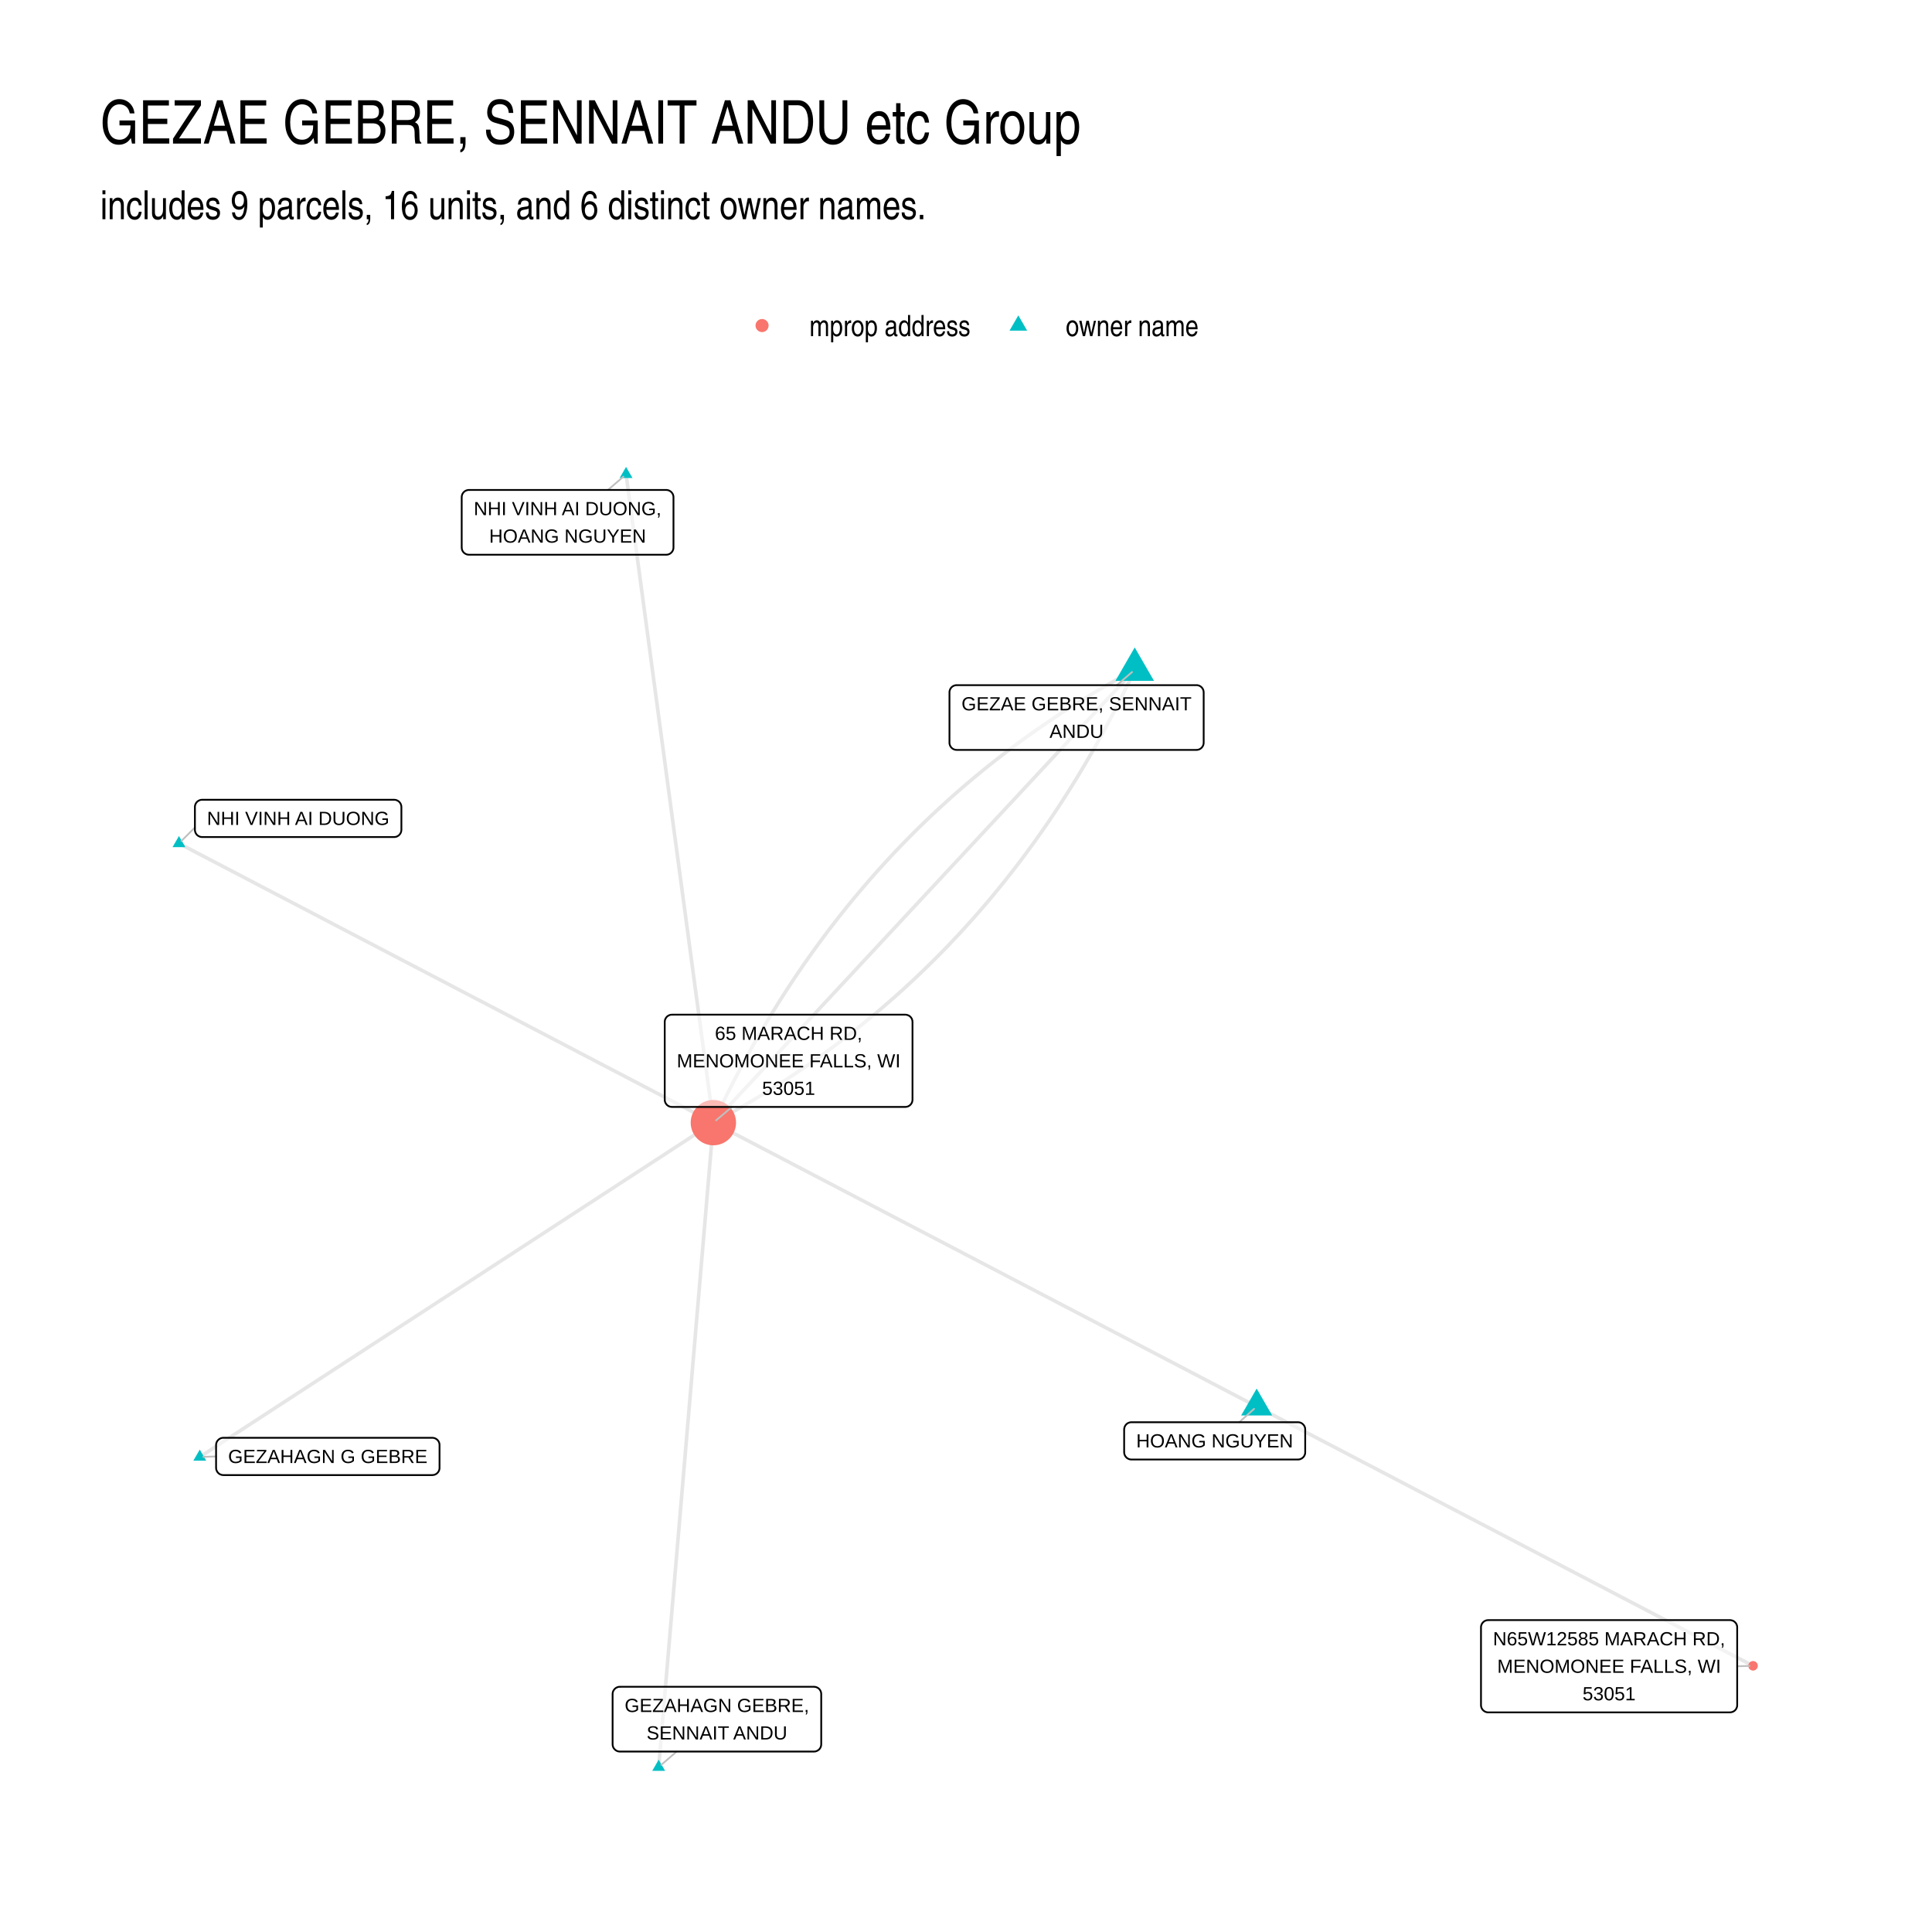
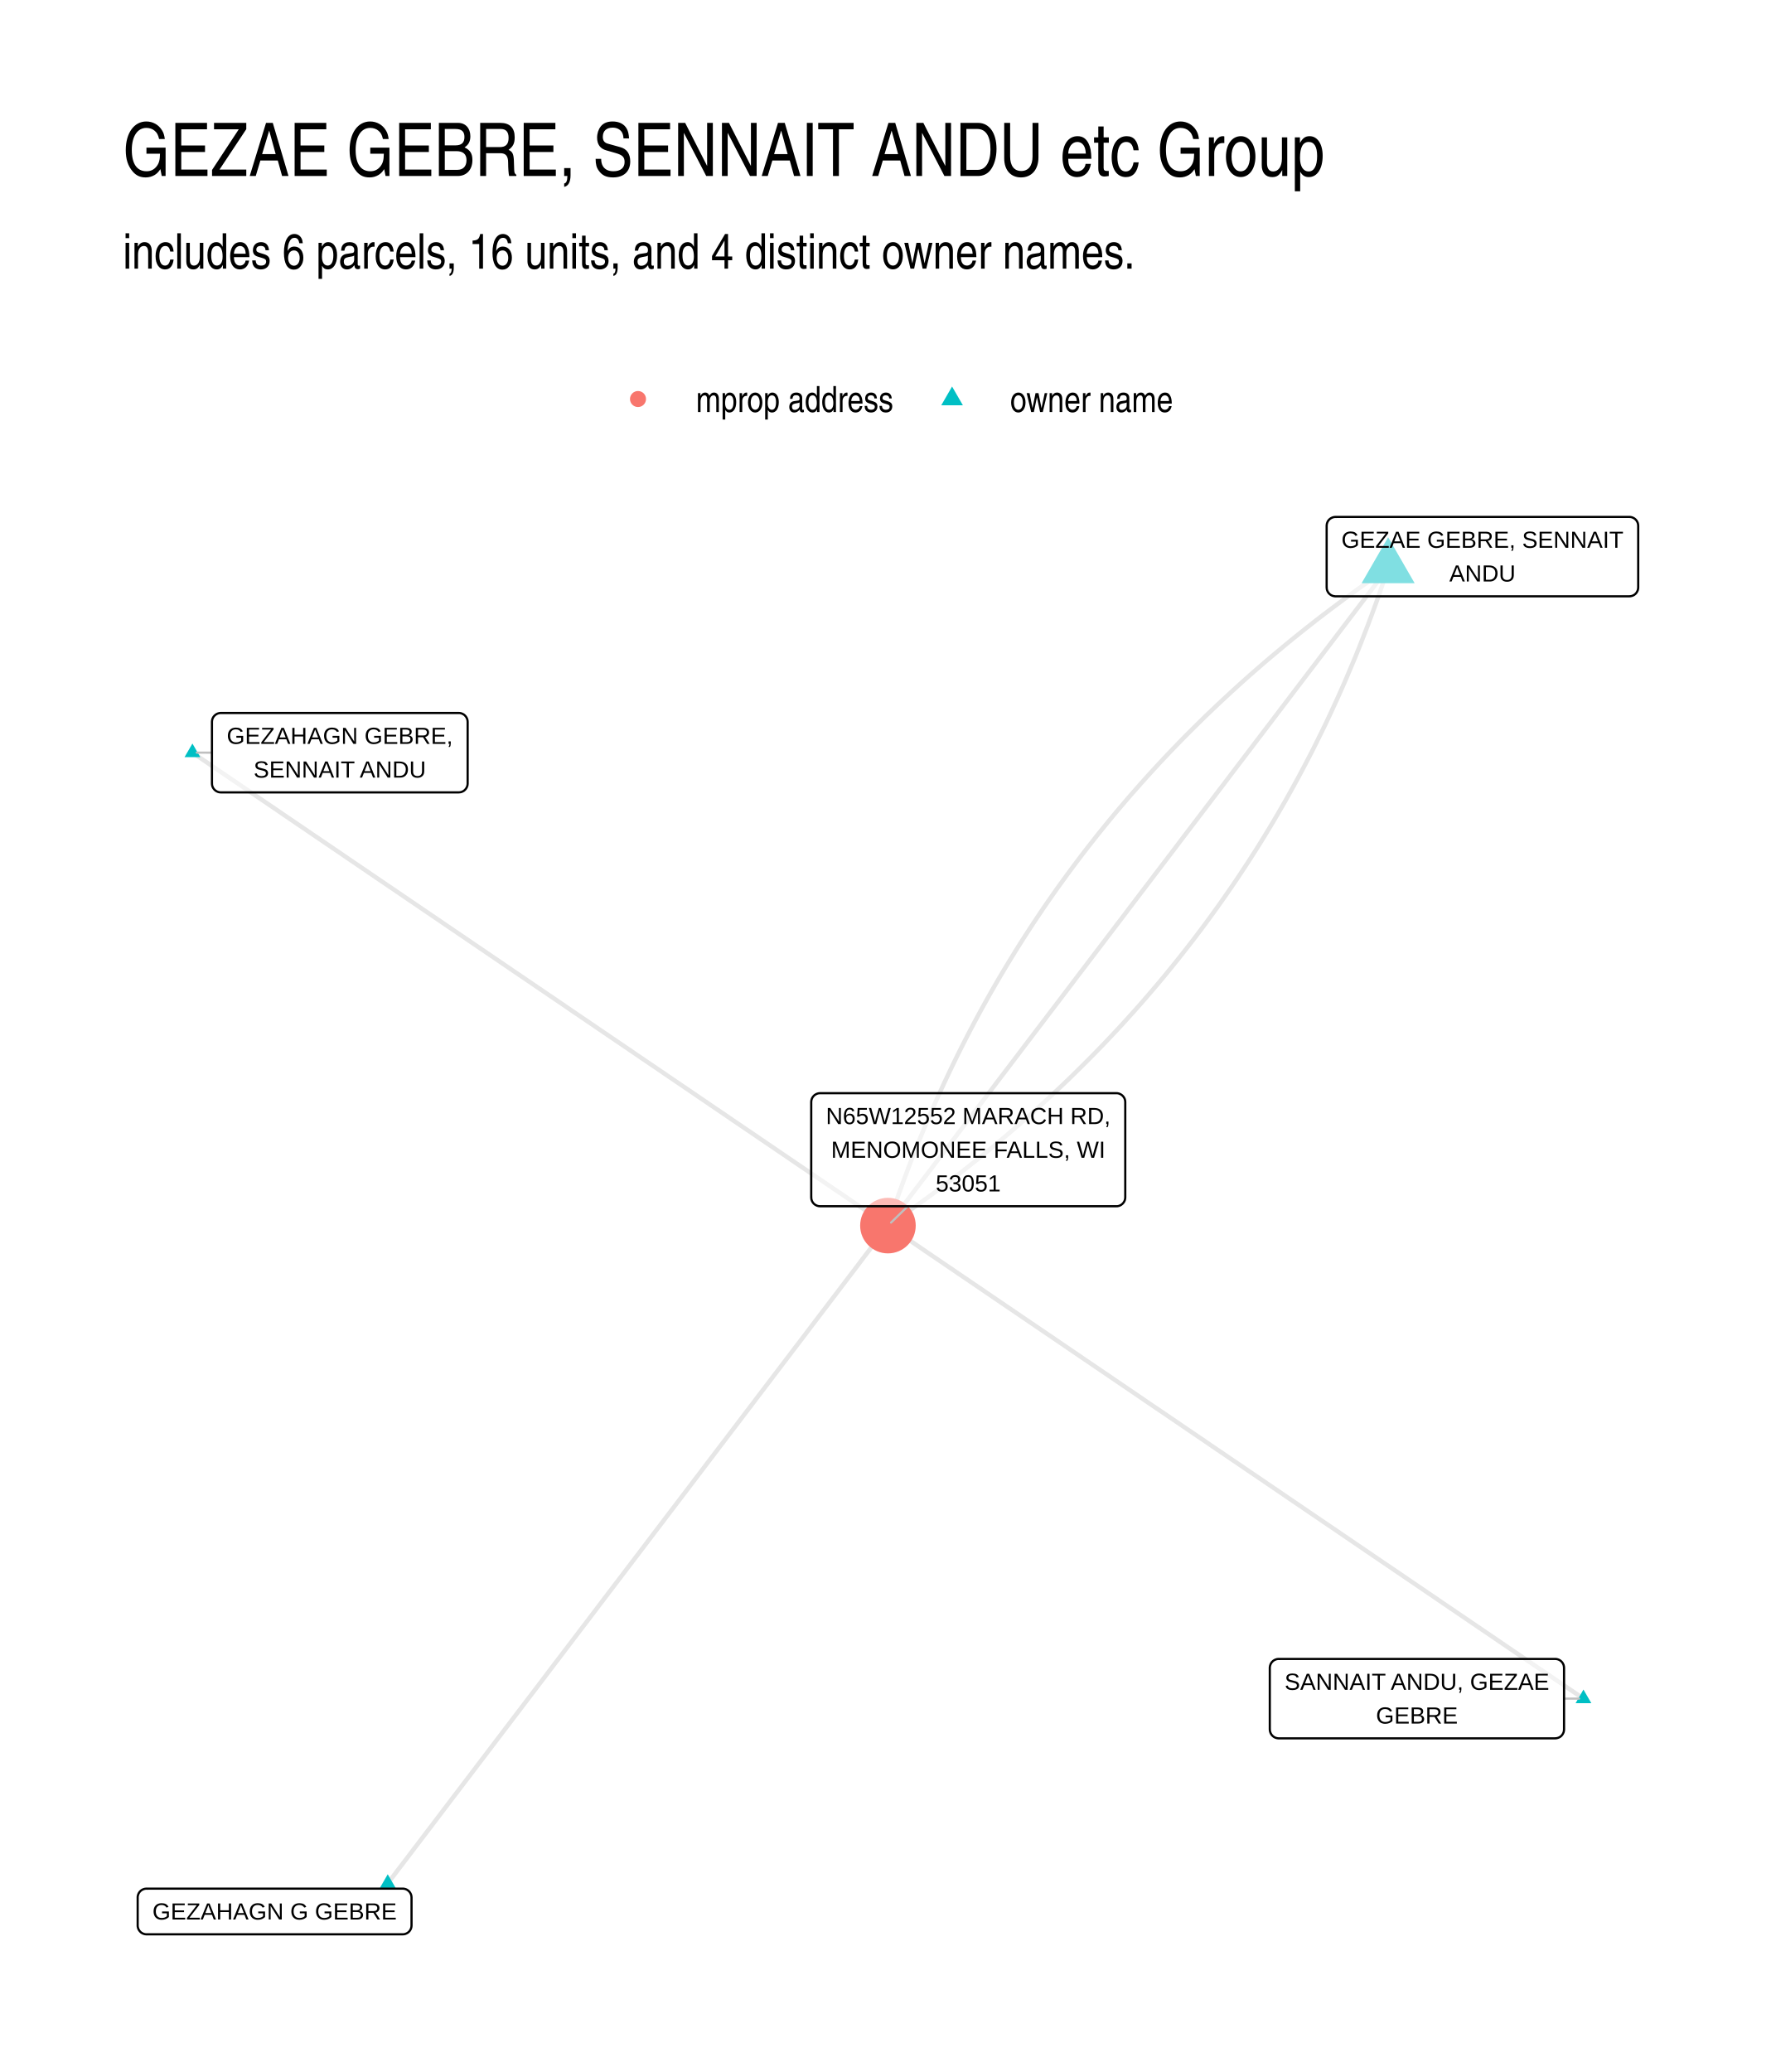
- <svg xmlns="http://www.w3.org/2000/svg" width="768" height="768" viewBox="0 0 576 576">
+ <svg xmlns="http://www.w3.org/2000/svg" width="576" height="672" viewBox="0 0 432 504">
  <g class="svglite">
    <defs>
      <style>.svglite line,.svglite polyline,.svglite polygon,.svglite path,.svglite circle{fill:none;stroke:#000000;stroke-linecap:round;stroke-linejoin:round;stroke-miterlimit:10.00}.svglite text{white-space:pre}.svglite g.glyphgroup path{fill:inherit;stroke:none}</style>
    </defs>
    <rect width="100%" height="100%" style="stroke-linecap:round;stroke-linejoin:round;stroke-miterlimit:10.00;stroke:none;fill:#FFFFFF" />
    <defs>
-       <clipPath id="cpMC4wMHw1NzYuMDB8MC4wMHw1NzYuMDA=">
-         <path d="M0 0h576v576H0z" />
+       <clipPath id="cpMC4wMHw0MzIuMDB8MC4wMHw1MDQuMDA=">
+         <path d="M0 0h432v504H0z" />
      </clipPath>
    </defs>
-     <g clip-path="url(#cpMC4wMHw1NzYuMDB8MC4wMHw1NzYuMDA=)">
-       <path d="M0 0h576v576H0z" style="stroke-width:1.07;stroke:none;fill:#FFFFFF" />
+     <g clip-path="url(#cpMC4wMHw0MzIuMDB8MC4wMHw1MDQuMDA=)">
+       <path d="M0 0h432v504H0z" style="stroke-width:1.07;stroke:none;fill:#FFFFFF" />
    </g>
    <defs>
-       <clipPath id="cpMjkuODl8NTQ2LjExfDEyMi4xNHw1NDYuMTE=">
-         <path d="M29.89 122.14h516.22v423.97H29.89z" />
+       <clipPath id="cpMjkuODl8NDAyLjExfDEyMi4xNHw0NzQuMTE=">
+         <path d="M29.89 122.14h372.22v351.97H29.89z" />
      </clipPath>
    </defs>
-     <g clip-path="url(#cpMjkuODl8NTQ2LjExfDEyMi4xNHw1NDYuMTE=)">
-       <path d="m338.3 199.66-1.67.91-1.67.91-1.67.93-1.65.93-1.65.94-1.63.95-1.63.96-1.62.97-1.62.98-1.6.99-1.59 1-1.59 1.01-1.58 1.01-1.57 1.03-1.56 1.04-1.56 1.04-1.54 1.06-1.54 1.06-1.53 1.07-1.52 1.09-1.51 1.09-1.5 1.1-1.5 1.11-1.48 1.12-1.48 1.13-1.47 1.14-1.46 1.15-1.45 1.15-1.45 1.17-1.44 1.18-1.42 1.18-1.42 1.2-1.41 1.2-1.41 1.22-1.39 1.22-1.39 1.23-1.37 1.25-1.37 1.25-1.37 1.26-1.35 1.27-1.34 1.28-1.34 1.29-1.33 1.29-1.31 1.31-1.32 1.32-1.3 1.33-1.29 1.33-1.29 1.35-1.27 1.35-1.27 1.37-1.26 1.37-1.26 1.38-1.24 1.39-1.24 1.4-1.22 1.42-1.22 1.42-1.21 1.43-1.2 1.43-1.2 1.45-1.18 1.46-1.18 1.47-1.17 1.47-1.16 1.49-1.15 1.5-1.14 1.5-1.14 1.51-1.12 1.53-1.12 1.53-1.11 1.54-1.1 1.55-1.1 1.56-1.08 1.57-1.08 1.58-1.07 1.59-1.06 1.6-1.05 1.61-1.04 1.62-1.04 1.62-1.02 1.64-1.02 1.64-1.01 1.66-1 1.66-.99 1.68-.99 1.68-.97 1.69-.97 1.7-.96 1.71-.95 1.72-.94 1.73-.94 1.74-.92 1.75-.92 1.76-.91 1.77-.9 1.77-.89 1.79-.89 1.79-.87 1.81-.87 1.81-.86 1.83m-16.31 192.14.17-1.94.16-1.94.17-1.94.16-1.94.17-1.94.16-1.94.17-1.95.16-1.94.17-1.94.16-1.94.16-1.94.17-1.94.16-1.94.17-1.94.16-1.94.17-1.94.16-1.94.17-1.94.16-1.95.17-1.94.16-1.94.17-1.94.16-1.94.17-1.94.16-1.94.17-1.94.16-1.94.17-1.94.16-1.94.16-1.94.17-1.95.16-1.94.17-1.94.16-1.94.17-1.94.16-1.94.17-1.94.16-1.94.17-1.94.16-1.94.17-1.94.16-1.95.17-1.94.16-1.94.17-1.94.16-1.94.17-1.94.16-1.94.16-1.94.17-1.94.16-1.94.17-1.94.16-1.94.17-1.95.16-1.94.17-1.94.16-1.94.17-1.94.16-1.94.17-1.94.16-1.94.17-1.94.16-1.94.17-1.94.16-1.94.17-1.95.16-1.94.16-1.94.17-1.94.16-1.94.17-1.94.16-1.94.17-1.94.16-1.94.17-1.94.16-1.94.17-1.94.16-1.95.17-1.94.16-1.94.17-1.94.16-1.94.17-1.94.16-1.94.17-1.94.16-1.94.16-1.94.17-1.94.16-1.95.17-1.94.16-1.94.17-1.94.16-1.94.17-1.94.16-1.94.17-1.94.16-1.94.17-1.94.16-1.94m161.98 84.62 1.5.79 1.49.78 1.49.78 1.5.78 1.49.78 1.5.78 1.49.78 1.5.78 1.49.78 1.5.78 1.49.79 1.5.78 1.49.78 1.5.78 1.49.78 1.5.78 1.49.78 1.5.78 1.49.78 1.5.78 1.49.79 1.5.78 1.49.78 1.5.78 1.49.78 1.5.78 1.49.78 1.5.78 1.49.78 1.49.78 1.5.78 1.49.79 1.5.78 1.49.78 1.5.78 1.49.78 1.5.78 1.49.78 1.5.78 1.49.78 1.5.78 1.49.79 1.5.78 1.49.78 1.5.78 1.49.78 1.5.78 1.49.78 1.5.78 1.49.78 1.5.78 1.49.79 1.5.78 1.49.78 1.5.78 1.49.78 1.49.78 1.5.78 1.49.78 1.5.78 1.49.78 1.5.79 1.49.78 1.5.78 1.49.78 1.5.78 1.49.78 1.5.78 1.49.78 1.5.78 1.49.78 1.5.79 1.49.78 1.5.78 1.49.78 1.5.78 1.49.78 1.5.78 1.49.78 1.5.78 1.49.78 1.5.79 1.49.78 1.5.78 1.49.78 1.49.78 1.5.78 1.49.78 1.5.78 1.49.78 1.5.78 1.49.79 1.5.78 1.49.78 1.5.78 1.49.78 1.5.78 1.49.78 1.5.78m-336-355.23.27 1.95.26 1.95.26 1.96.27 1.95.26 1.95.26 1.95.26 1.96.27 1.95.26 1.95.26 1.95.27 1.96.26 1.95.26 1.95.26 1.95.27 1.95.26 1.96.26 1.95.27 1.95.26 1.95.26 1.96.26 1.95.27 1.95.26 1.95.26 1.96.27 1.95.26 1.95.26 1.95.27 1.96.26 1.95.26 1.95.26 1.95.27 1.96.26 1.95.26 1.95.27 1.95.26 1.96.26 1.95.26 1.95.27 1.95.26 1.95.26 1.96.27 1.95.26 1.95.26 1.95.26 1.96.27 1.95.26 1.95.26 1.95.27 1.96.26 1.95.26 1.95.26 1.95.27 1.96.26 1.95.26 1.95.27 1.95.26 1.96.26 1.95.27 1.95.26 1.95.26 1.96.26 1.95.27 1.95.26 1.95.26 1.95.27 1.96.26 1.95.26 1.95.26 1.95.27 1.96.26 1.95.26 1.95.27 1.95.26 1.96.26 1.95.26 1.95.27 1.95.26 1.96.26 1.95.27 1.95.26 1.95.26 1.96.27 1.95.26 1.95.26 1.95.26 1.96.27 1.95.26 1.95.26 1.95.27 1.95.26 1.96.26 1.95.26 1.95.27 1.95.26 1.96.26 1.95.27 1.95.26 1.95.26 1.96" style="stroke-width:1.07;stroke:#000000;stroke-opacity:0.10;stroke-linecap:butt" />
-       <path d="m53.35 251.45 1.61.84 1.61.84 1.61.85 1.61.84 1.61.84 1.61.84 1.61.84 1.61.84 1.61.84 1.61.84 1.61.84 1.61.84 1.6.84 1.61.84 1.61.85 1.61.84 1.61.84 1.61.84 1.61.84 1.61.84 1.61.84 1.61.84 1.61.84 1.61.84 1.61.84 1.61.84 1.61.85 1.61.84 1.6.84 1.61.84 1.61.84 1.61.84 1.61.84 1.61.84 1.61.84 1.61.84 1.61.84 1.61.84 1.61.85 1.61.84 1.61.84 1.61.84 1.61.84 1.61.84 1.6.84 1.61.84 1.61.84 1.61.84 1.61.84 1.61.84 1.61.85 1.61.84 1.61.84 1.61.84 1.61.84 1.61.84 1.61.84 1.61.84 1.61.84 1.61.84 1.61.84 1.6.85 1.61.84 1.61.84 1.61.84 1.61.84 1.61.84 1.61.84 1.61.84 1.61.84 1.61.84 1.61.84 1.61.84 1.61.85 1.61.84 1.61.84 1.61.84 1.6.84 1.61.84 1.61.84 1.61.84 1.61.84 1.61.84 1.61.84 1.61.84 1.61.85 1.61.84 1.61.84 1.61.84 1.61.84 1.61.84 1.61.84 1.61.84 1.6.84 1.61.84 1.61.84 1.61.84 1.61.85 1.61.84m161.98 84.62-1.64-.85-1.63-.86-1.64-.85-1.63-.85-1.64-.86-1.64-.85-1.63-.86-1.64-.85-1.64-.86-1.63-.85-1.64-.86-1.63-.85-1.64-.86-1.64-.85-1.63-.86-1.64-.85-1.63-.86-1.64-.85-1.64-.86-1.63-.85-1.64-.86-1.64-.85-1.63-.86-1.64-.85-1.63-.86-1.64-.85-1.64-.86-1.63-.85-1.64-.86-1.63-.85-1.64-.86-1.64-.85-1.63-.85-1.64-.86-1.63-.85-1.64-.86-1.64-.85-1.63-.86-1.64-.85-1.64-.86-1.63-.85-1.64-.86-1.63-.85-1.64-.86-1.64-.85-1.63-.86-1.64-.85-1.63-.86-1.64-.85-1.64-.86-1.63-.85-1.64-.86-1.64-.85-1.63-.86-1.64-.85-1.63-.86-1.64-.85-1.64-.86-1.63-.85-1.64-.86-1.63-.85-1.64-.85-1.64-.86-1.63-.85-1.64-.86-1.64-.85-1.63-.86-1.64-.85-1.63-.86-1.64-.85-1.64-.86-1.63-.85-1.64-.86-1.63-.85-1.64-.86-1.64-.85-1.63-.86-1.64-.85-1.64-.86-1.63-.85-1.64-.86-1.63-.85-1.64-.86-1.64-.85-1.63-.86-1.64-.85-1.63-.86-1.64-.85-1.64-.86-1.63-.85-1.64-.85-1.64-.86-1.63-.85-1.64-.86-1.63-.85-1.64-.86-1.64-.85-1.63-.86-1.64-.85M59.56 434.38l1.54-1 1.55-1.01 1.55-1.01 1.54-1 1.55-1.01 1.55-1.01 1.54-1 1.55-1.01 1.55-1.01 1.54-1.01 1.55-1 1.55-1.01 1.55-1.01 1.54-1 1.55-1.01 1.55-1.01 1.54-1 1.55-1.01 1.55-1.01 1.54-1.01 1.55-1 1.55-1.01 1.54-1.01 1.55-1 1.55-1.01 1.54-1.01 1.55-1 1.55-1.01 1.54-1.01 1.55-1 1.55-1.01 1.54-1.01 1.55-1.01 1.55-1 1.54-1.01 1.55-1.01 1.55-1 1.54-1.01 1.55-1.01 1.55-1 1.54-1.01 1.55-1.01 1.55-1 1.54-1.01 1.55-1.01 1.55-1.01 1.54-1 1.55-1.01 1.55-1.01 1.54-1 1.55-1.01 1.55-1.01 1.54-1 1.55-1.01 1.55-1.01 1.54-1.01 1.55-1 1.55-1.01 1.54-1.01 1.55-1 1.55-1.01 1.54-1.01 1.55-1 1.55-1.01 1.54-1.01 1.55-1 1.55-1.01 1.54-1.01 1.55-1.01 1.55-1 1.54-1.01 1.55-1.01 1.55-1 1.54-1.01 1.55-1.01 1.55-1 1.54-1.01 1.55-1.01 1.55-1 1.54-1.01 1.55-1.01 1.55-1.01 1.54-1 1.55-1.01 1.55-1.01 1.54-1 1.55-1.01 1.55-1.01 1.54-1 1.55-1.01 1.55-1.01 1.54-1.01 1.55-1 1.55-1.01 1.54-1.01 1.55-1 1.55-1.01 1.55-1.01 1.54-1" style="stroke-width:1.07;stroke:#000000;stroke-opacity:0.10;stroke-linecap:butt" />
-       <path d="m338.3 199.66-1.26 1.37-1.27 1.36-1.27 1.37-1.27 1.36-1.27 1.36-1.27 1.37-1.27 1.36-1.27 1.37-1.27 1.36-1.26 1.36-1.27 1.37-1.27 1.36-1.27 1.37-1.27 1.36-1.27 1.36-1.27 1.37-1.27 1.36-1.27 1.37-1.26 1.36-1.27 1.36-1.27 1.37-1.27 1.36-1.27 1.37-1.27 1.36-1.27 1.36-1.27 1.37-1.27 1.36-1.26 1.37-1.27 1.36-1.27 1.36-1.27 1.37-1.27 1.36-1.27 1.37-1.27 1.36-1.27 1.36-1.27 1.37-1.27 1.36-1.26 1.37-1.27 1.36-1.27 1.36-1.27 1.37-1.27 1.36-1.27 1.36-1.27 1.37-1.27 1.36-1.27 1.37-1.26 1.36-1.27 1.36-1.27 1.37-1.27 1.36-1.27 1.37-1.27 1.36-1.27 1.36-1.27 1.37-1.27 1.36-1.26 1.37-1.27 1.36-1.27 1.36-1.27 1.37-1.27 1.36-1.27 1.37-1.27 1.36-1.27 1.36-1.27 1.37-1.26 1.36-1.27 1.37-1.27 1.36-1.27 1.36-1.27 1.37-1.27 1.36-1.27 1.37-1.27 1.36-1.27 1.36-1.27 1.37-1.26 1.36-1.27 1.37-1.27 1.36-1.27 1.36-1.27 1.37-1.27 1.36-1.27 1.37-1.27 1.36-1.27 1.36-1.26 1.37-1.27 1.36-1.27 1.36-1.27 1.37-1.27 1.36-1.27 1.37-1.27 1.36-1.27 1.36-1.27 1.37-1.26 1.36-1.27 1.37-1.27 1.36-1.27 1.36-1.27 1.37-1.27 1.36-1.27 1.37" style="stroke-width:1.07;stroke:#000000;stroke-opacity:0.10;stroke-linecap:butt" />
-       <path d="m338.3 199.66-.85 1.83-.87 1.81-.88 1.81-.88 1.79-.89 1.79-.9 1.77-.91 1.77-.92 1.76-.93 1.75-.93 1.74-.94 1.73-.95 1.72-.96 1.71-.97 1.7-.98 1.69-.98 1.68-.99 1.68-1 1.66-1.01 1.66-1.02 1.64-1.03 1.64-1.03 1.62-1.05 1.62-1.05 1.61-1.06 1.6-1.06 1.59-1.08 1.58-1.09 1.57-1.09 1.56-1.1 1.55-1.11 1.54-1.12 1.53-1.13 1.53-1.13 1.51-1.14 1.51-1.16 1.49-1.16 1.49-1.16 1.47-1.18 1.47-1.19 1.46-1.19 1.45-1.2 1.44-1.21 1.43-1.22 1.42-1.23 1.41-1.23 1.4-1.25 1.39-1.25 1.38-1.26 1.38-1.27 1.36-1.28 1.35-1.28 1.35-1.3 1.34-1.3 1.32-1.31 1.32-1.32 1.31-1.33 1.3-1.33 1.28-1.35 1.28-1.35 1.27-1.36 1.26-1.37 1.26-1.38 1.24-1.38 1.23-1.4 1.22-1.4 1.22-1.41 1.2-1.42 1.2-1.43 1.18-1.43 1.18-1.45 1.17-1.45 1.15-1.46 1.15-1.47 1.14-1.48 1.13-1.49 1.12-1.49 1.11-1.51 1.1-1.51 1.1-1.52 1.08-1.53 1.07-1.53 1.07-1.55 1.05-1.55 1.04-1.56 1.04-1.57 1.03-1.58 1.01-1.59 1.01-1.59 1-1.61.99-1.61.98-1.62.97-1.63.96-1.64.95-1.64.94-1.66.93-1.66.93-1.67.91-1.68.91" style="stroke-width:1.07;stroke:#000000;stroke-opacity:0.10;stroke-linecap:butt" />
-       <path d="m338.3 193.02 5.76 9.97h-11.51zM196.37 524.63l1.92 3.32h-3.83zm178.29-110.65 4.63 8.02h-9.26zM186.65 139.2l1.92 3.31h-3.83zM53.35 249.24l1.92 3.32h-3.83zm6.21 182.93 1.91 3.32h-3.83z" style="stroke-width:0.71;stroke:none;fill:#00BFC4" />
-       <circle cx="212.68" cy="334.7" r="6.76" style="stroke-width:0.71;stroke:none;fill:#F8766D" />
-       <circle cx="522.65" cy="496.64" r="1.42" style="stroke-width:0.71;stroke:none;fill:#F8766D" />
-       <path d="m332.97 204.27 4.53-3.91M201.74 522.2l-4.56 3.94m172.28-102.12 4.41-3.98M181.25 146.07l4.6-3.96M58.11 246.69l-4 4.01m10.31 183.52-3.8.13m157.59-104.33-4.71 3.99m304.42 162.76 3.66-.1" style="stroke-width:0.53;stroke:#BFBFBF" />
-       <path d="M285.23 223.58h71.47l-.09-.01.35-.01.34-.07.33-.12.3-.18.27-.22.23-.26.18-.29.14-.32.08-.34.03-.34v-14.99l-.03-.35-.08-.34-.14-.32-.18-.29-.23-.26-.27-.22-.3-.18-.33-.12-.34-.07-.26-.01h-71.47l.26.01-.35-.01-.34.04-.34.1-.31.14-.29.2-.25.24-.21.28-.16.31-.11.33-.06.34v15.17-.18.35l.06.34.11.33.16.31.21.28.25.24.29.2.31.15.34.09.34.04z" style="stroke-width:0.53;fill:#FFFFFF;fill-opacity:0.50" />
-       <text x="320.96" y="211.78" lengthAdjust="spacingAndGlyphs" style="font-size:5.69px;font-family:&quot;Liberation Sans&quot;" text-anchor="middle" textLength="68.59">GEZAE GEBRE, SENNAIT</text>
-       <text x="320.96" y="219.98" lengthAdjust="spacingAndGlyphs" style="font-size:5.69px;font-family:&quot;Liberation Sans&quot;" text-anchor="middle" textLength="16.12">ANDU</text>
-       <path d="M184.8 522.2h57.88-.09l.35-.01.34-.07.33-.13.3-.17.27-.22.23-.26.18-.29.14-.32.08-.34.03-.35v-14.99l-.03-.35-.08-.33-.14-.32-.18-.3-.23-.26-.27-.22-.3-.17-.33-.12-.34-.07-.26-.02H184.8l.26.02-.35-.02-.34.04-.33.1-.32.15-.28.2-.25.24-.21.28-.17.3-.11.33-.05.35-.01.17v14.99l.01-.17v.35l.05.34.11.33.17.31.21.27.25.24.28.2.32.15.33.1.34.04z" style="stroke-width:0.53;fill:#FFFFFF;fill-opacity:0.50" />
-       <text x="213.74" y="510.41" lengthAdjust="spacingAndGlyphs" style="font-size:5.69px;font-family:&quot;Liberation Sans&quot;" text-anchor="middle" textLength="55">GEZAHAGN GEBRE,</text>
-       <text x="213.74" y="518.6" lengthAdjust="spacingAndGlyphs" style="font-size:5.69px;font-family:&quot;Liberation Sans&quot;" text-anchor="middle" textLength="41.94">SENNAIT ANDU</text>
-       <path d="M337.31 435.13h49.66-.08l.34-.01.35-.07.32-.13.3-.17.27-.22.23-.26.19-.29.13-.32.09-.34.02-.35v-6.79l-.02-.35-.09-.34-.13-.32-.19-.29-.23-.26-.27-.22-.3-.18-.32-.12-.35-.07-.26-.01h-49.66l.26.01-.34-.01-.35.04-.33.1-.32.14-.28.2-.25.24-.21.28-.16.31-.11.33-.06.34-.01.18v6.79l.01-.17v.35l.06.34.11.33.16.31.21.27.25.25.28.19.32.15.33.1.35.04z" style="stroke-width:0.53;fill:#FFFFFF;fill-opacity:0.50" />
-       <text x="362.14" y="431.53" lengthAdjust="spacingAndGlyphs" style="font-size:5.69px;font-family:&quot;Liberation Sans&quot;" text-anchor="middle" textLength="46.78">HOANG NGUYEN</text>
-       <path d="M139.81 165.38h58.82-.09l.35-.01.34-.07.32-.12.3-.18.27-.22.23-.26.19-.29.14-.32.08-.34.03-.35v-14.99l-.03-.34-.08-.34-.14-.32-.19-.29-.23-.26-.27-.22-.3-.18-.32-.12-.34-.07-.26-.02h-58.82l.26.02-.35-.02-.34.05-.34.09-.31.15-.29.2-.25.24-.21.28-.16.31-.11.33-.05.34-.01.17v14.99l.01-.17v.35l.05.34.11.33.16.31.21.28.25.24.29.19.31.15.34.1.34.04z" style="stroke-width:0.53;fill:#FFFFFF;fill-opacity:0.50" />
-       <text x="169.22" y="153.59" lengthAdjust="spacingAndGlyphs" style="font-size:5.69px;font-family:&quot;Liberation Sans&quot;" text-anchor="middle" textLength="55.94">NHI VINH AI DUONG,</text>
-       <text x="169.22" y="161.78" lengthAdjust="spacingAndGlyphs" style="font-size:5.69px;font-family:&quot;Liberation Sans&quot;" text-anchor="middle" textLength="46.78">HOANG NGUYEN</text>
-       <path d="M60.27 249.55h57.24-.09l.35-.01.34-.07.32-.12.3-.18.27-.22.23-.26.19-.29.13-.32.09-.34.03-.35v-6.79l-.03-.35-.09-.34-.13-.32-.19-.29-.23-.26-.27-.22-.3-.17-.32-.13-.34-.07-.26-.01H60.27l.26.01-.35-.01-.35.04-.33.1-.31.15-.29.19-.25.24-.21.28-.16.31-.11.33-.06.34v6.97-.17.35l.06.34.11.33.16.31.21.28.25.24.29.19.31.15.33.1.35.04z" style="stroke-width:0.53;fill:#FFFFFF;fill-opacity:0.50" />
-       <text x="88.89" y="245.95" lengthAdjust="spacingAndGlyphs" style="font-size:5.69px;font-family:&quot;Liberation Sans&quot;" text-anchor="middle" textLength="54.36">NHI VINH AI DUONG</text>
-       <path d="M66.58 439.78h62.3l-.08-.01.34-.01.34-.07.33-.12.3-.18.27-.22.23-.26.19-.29.13-.32.09-.34.02-.34v-6.8l-.02-.35-.09-.34-.13-.32-.19-.29-.23-.26-.27-.22-.3-.17-.33-.13-.34-.07-.26-.01h-62.3l.26.01-.34-.01-.35.04-.33.1-.32.15-.28.2-.25.24-.21.27-.16.31-.12.33-.05.34-.01.18v6.8l.01-.18v.35l.05.34.12.33.16.31.21.28.25.24.28.2.32.14.33.1.35.04z" style="stroke-width:0.53;fill:#FFFFFF;fill-opacity:0.50" />
-       <text x="97.73" y="436.18" lengthAdjust="spacingAndGlyphs" style="font-size:5.69px;font-family:&quot;Liberation Sans&quot;" text-anchor="middle" textLength="59.42">GEZAHAGN G GEBRE</text>
-       <path d="M200.34 330.02h69.55l-.08-.01.34-.01.34-.07.33-.12.3-.18.27-.22.23-.26.19-.29.13-.32.08-.34.03-.34v-23.19l-.03-.35-.08-.33-.13-.32-.19-.3-.23-.26-.27-.22-.3-.17-.33-.12-.34-.07-.26-.02h-69.55l.26.02-.35-.02-.34.04-.34.1-.31.15-.29.2-.25.24-.2.28-.17.3-.11.33-.05.35-.01.17v23.19l.01-.18v.35l.05.34.11.33.17.31.2.28.25.24.29.2.31.15.34.09.34.04z" style="stroke-width:0.53;fill:#FFFFFF;fill-opacity:0.50" />
-       <text x="235.12" y="310.03" lengthAdjust="spacingAndGlyphs" style="font-size:5.69px;font-family:&quot;Liberation Sans&quot;" text-anchor="middle" textLength="43.92">65 MARACH RD,</text>
-       <text x="235.12" y="318.22" lengthAdjust="spacingAndGlyphs" style="font-size:5.69px;font-family:&quot;Liberation Sans&quot;" text-anchor="middle" textLength="66.67">MENOMONEE FALLS, WI</text>
-       <text x="235.12" y="326.42" lengthAdjust="spacingAndGlyphs" style="font-size:5.69px;font-family:&quot;Liberation Sans&quot;" text-anchor="middle" textLength="15.78">53051</text>
-       <path d="M443.7 510.52h72.06-.08l.34-.02.34-.07.33-.12.3-.17.27-.22.23-.26.19-.3.13-.32.09-.33.02-.35v-23.19l-.02-.34-.09-.34-.13-.32-.19-.29-.23-.26-.27-.22-.3-.18-.33-.12-.34-.07-.26-.02H443.7l.26.02-.35-.01-.35.04-.33.09-.31.15-.29.2-.25.24-.21.28-.16.31-.11.33-.06.34v23.36-.17.34l.06.35.11.33.16.3.21.28.25.24.29.2.31.15.33.1.35.04z" style="stroke-width:0.53;fill:#FFFFFF;fill-opacity:0.50" />
-       <text x="479.73" y="490.53" lengthAdjust="spacingAndGlyphs" style="font-size:5.69px;font-family:&quot;Liberation Sans&quot;" text-anchor="middle" textLength="69.19">N65W12585 MARACH RD,</text>
-       <text x="479.73" y="498.72" lengthAdjust="spacingAndGlyphs" style="font-size:5.69px;font-family:&quot;Liberation Sans&quot;" text-anchor="middle" textLength="66.67">MENOMONEE FALLS, WI</text>
-       <text x="479.73" y="506.92" lengthAdjust="spacingAndGlyphs" style="font-size:5.69px;font-family:&quot;Liberation Sans&quot;" text-anchor="middle" textLength="15.78">53051</text>
+     <g clip-path="url(#cpMjkuODl8NDAyLjExfDEyMi4xNHw0NzQuMTE=)">
+       <path d="m385.19 413.18-1.71-1.16-1.71-1.16-1.7-1.17-1.71-1.16-1.71-1.16-1.71-1.16-1.71-1.16-1.71-1.17-1.71-1.16-1.71-1.16-1.71-1.16-1.71-1.17-1.7-1.16-1.71-1.16-1.71-1.16-1.71-1.16-1.71-1.17-1.71-1.16-1.71-1.16-1.71-1.16-1.71-1.17-1.71-1.16-1.7-1.16-1.71-1.16-1.71-1.16-1.71-1.17-1.71-1.16-1.71-1.16-1.71-1.16-1.71-1.16-1.71-1.17-1.71-1.16-1.7-1.16-1.71-1.16-1.71-1.17-1.71-1.16-1.71-1.16-1.71-1.16-1.71-1.16-1.71-1.17-1.71-1.16-1.71-1.16-1.7-1.16-1.71-1.17-1.71-1.16-1.71-1.16-1.71-1.16-1.71-1.16-1.71-1.17-1.71-1.16-1.71-1.16-1.71-1.16-1.71-1.16-1.7-1.17-1.71-1.16-1.71-1.16-1.71-1.16-1.71-1.17-1.71-1.16-1.71-1.16-1.71-1.16-1.71-1.16-1.71-1.17-1.7-1.16-1.71-1.16-1.71-1.16-1.71-1.17-1.71-1.16-1.71-1.16-1.71-1.16-1.71-1.16-1.71-1.17-1.71-1.16-1.7-1.16-1.71-1.16-1.71-1.17-1.71-1.16-1.71-1.16-1.71-1.16-1.71-1.16-1.71-1.17-1.71-1.16-1.71-1.16-1.7-1.16-1.71-1.16-1.71-1.17-1.71-1.16-1.71-1.16-1.71-1.16-1.71-1.17-1.71-1.16-1.71-1.16-1.71-1.16-1.7-1.16-1.71-1.17-1.71-1.16-1.71-1.16-1.71-1.16-1.71-1.17" style="stroke-width:1.07;stroke:#000000;stroke-opacity:0.10;stroke-linecap:butt" />
+       <path d="m337.68 138.14-1.8 1.23-1.78 1.24-1.77 1.25-1.76 1.25-1.74 1.27-1.74 1.27-1.72 1.28-1.72 1.29-1.7 1.29-1.69 1.3-1.67 1.31-1.67 1.32-1.66 1.33-1.64 1.33-1.63 1.35-1.62 1.35-1.61 1.35-1.6 1.37-1.58 1.37-1.58 1.38-1.56 1.39-1.55 1.4-1.54 1.41-1.53 1.41-1.52 1.42-1.5 1.43-1.5 1.43-1.48 1.45-1.47 1.45-1.46 1.46-1.45 1.46-1.43 1.48-1.43 1.48-1.41 1.49-1.4 1.5-1.39 1.51-1.38 1.51-1.37 1.53-1.35 1.53-1.35 1.53-1.33 1.55-1.32 1.55-1.31 1.56-1.3 1.57-1.28 1.58-1.28 1.58-1.26 1.6-1.26 1.6-1.24 1.61-1.22 1.61-1.22 1.63-1.21 1.63-1.19 1.64-1.19 1.64-1.17 1.66-1.16 1.66-1.15 1.67-1.13 1.68-1.13 1.69-1.11 1.69-1.1 1.7-1.1 1.71-1.08 1.72-1.06 1.73-1.06 1.73-1.04 1.74-1.04 1.75-1.02 1.76-1.01 1.76-1 1.78-.99 1.78-.97 1.78-.97 1.8-.95 1.8-.94 1.82-.93 1.82-.92 1.82-.91 1.84-.89 1.84-.88 1.85-.88 1.86-.86 1.87-.85 1.87-.83 1.88-.83 1.89-.82 1.9-.8 1.91-.79 1.91-.78 1.92-.77 1.93-.76 1.94-.74 1.94-.74 1.95-.72 1.97-.71 1.96-.7 1.98-.69 1.98-.67 2-.67 1.99M46.81 183.07l1.71 1.16 1.71 1.16 1.7 1.17 1.71 1.16 1.71 1.16 1.71 1.16 1.71 1.16 1.71 1.17 1.71 1.16 1.71 1.16 1.71 1.16 1.71 1.16 1.7 1.17 1.71 1.16 1.71 1.16 1.71 1.16 1.71 1.17 1.71 1.16 1.71 1.16 1.71 1.16 1.71 1.16 1.71 1.17 1.7 1.16 1.71 1.16 1.71 1.16 1.71 1.17 1.71 1.16 1.71 1.16 1.71 1.16 1.71 1.16 1.71 1.17 1.71 1.16 1.7 1.16 1.71 1.16 1.71 1.16 1.71 1.17 1.71 1.16 1.71 1.16 1.71 1.16 1.71 1.17 1.71 1.16 1.71 1.16 1.7 1.16 1.71 1.16 1.71 1.17 1.71 1.16 1.71 1.16 1.71 1.16 1.71 1.17 1.71 1.16 1.71 1.16 1.71 1.16 1.71 1.16 1.7 1.17 1.71 1.16 1.71 1.16 1.71 1.16 1.71 1.17 1.71 1.16 1.71 1.16 1.71 1.16 1.71 1.16 1.71 1.17 1.7 1.16 1.71 1.16 1.71 1.16 1.71 1.16 1.71 1.17 1.71 1.16 1.71 1.16 1.71 1.16 1.71 1.17 1.71 1.16 1.7 1.16 1.71 1.16 1.71 1.16 1.71 1.17 1.71 1.16 1.71 1.16 1.71 1.16 1.71 1.17 1.71 1.16 1.71 1.16 1.7 1.16 1.71 1.16 1.71 1.17 1.71 1.16 1.71 1.16 1.71 1.16 1.71 1.16 1.71 1.17 1.71 1.16 1.71 1.16 1.7 1.16 1.71 1.17 1.71 1.16 1.71 1.16 1.71 1.16 1.71 1.16" style="stroke-width:1.07;stroke:#000000;stroke-opacity:0.10;stroke-linecap:butt" />
+       <path d="m94.32 458.11 1.23-1.61 1.23-1.62 1.23-1.61 1.23-1.62 1.23-1.62 1.23-1.61 1.23-1.62 1.23-1.62 1.23-1.61 1.23-1.62 1.22-1.61 1.23-1.62 1.23-1.62 1.23-1.61 1.23-1.62 1.23-1.61 1.23-1.62 1.23-1.62 1.23-1.61 1.23-1.62 1.22-1.61 1.23-1.62 1.23-1.62 1.23-1.61 1.23-1.62 1.23-1.61 1.23-1.62 1.23-1.62 1.23-1.61 1.23-1.62 1.23-1.61 1.22-1.62 1.23-1.62 1.23-1.61 1.23-1.62 1.23-1.61 1.23-1.62 1.23-1.62 1.23-1.61 1.23-1.62 1.23-1.61 1.22-1.62 1.23-1.62 1.23-1.61 1.23-1.62 1.23-1.61 1.23-1.62 1.23-1.62 1.23-1.61 1.23-1.62 1.23-1.62 1.22-1.61 1.23-1.62 1.23-1.61 1.23-1.62 1.23-1.62 1.23-1.61 1.23-1.62 1.23-1.61 1.23-1.62 1.23-1.62 1.23-1.61 1.22-1.62 1.23-1.61 1.23-1.62 1.23-1.62 1.23-1.61 1.23-1.62 1.23-1.61 1.23-1.62 1.23-1.62 1.23-1.61 1.22-1.62 1.23-1.61 1.23-1.62 1.23-1.62 1.23-1.61 1.23-1.62 1.23-1.61 1.23-1.62 1.23-1.62 1.23-1.61 1.23-1.62 1.22-1.61 1.23-1.62 1.23-1.62 1.23-1.61 1.23-1.62 1.23-1.61 1.23-1.62 1.23-1.62 1.23-1.61 1.23-1.62 1.22-1.62 1.23-1.61 1.23-1.62 1.23-1.61 1.23-1.62 1.23-1.62m121.68-159.98-1.23 1.61-1.23 1.62-1.23 1.61-1.23 1.62-1.23 1.62-1.23 1.61-1.23 1.62-1.23 1.61-1.23 1.62-1.23 1.62-1.22 1.61-1.23 1.62-1.23 1.61-1.23 1.62-1.23 1.62-1.23 1.61-1.23 1.62-1.23 1.61-1.23 1.62-1.23 1.62-1.22 1.61-1.23 1.62-1.23 1.62-1.23 1.61-1.23 1.62-1.23 1.61-1.23 1.62-1.23 1.62-1.23 1.61-1.23 1.62-1.23 1.61-1.22 1.62-1.23 1.62-1.23 1.61-1.23 1.62-1.23 1.61-1.23 1.62-1.23 1.62-1.23 1.61-1.23 1.62-1.23 1.61-1.22 1.62-1.23 1.62-1.23 1.61-1.23 1.62-1.23 1.61-1.23 1.62-1.23 1.62-1.23 1.61-1.23 1.62-1.23 1.61-1.22 1.62-1.23 1.62-1.23 1.61-1.23 1.62-1.23 1.61-1.23 1.62-1.23 1.62-1.23 1.61-1.23 1.62-1.23 1.61-1.23 1.62-1.22 1.62-1.23 1.61-1.23 1.62-1.23 1.62-1.23 1.61-1.23 1.62-1.23 1.61-1.23 1.62-1.23 1.62-1.23 1.61-1.22 1.62-1.23 1.61-1.23 1.62-1.23 1.62-1.23 1.61-1.23 1.62-1.23 1.61-1.23 1.62-1.23 1.62-1.23 1.61-1.23 1.62-1.22 1.61-1.23 1.62-1.23 1.62-1.23 1.61-1.23 1.62-1.23 1.61-1.23 1.62-1.23 1.62-1.23 1.61-1.23 1.62-1.22 1.61-1.23 1.62-1.23 1.62-1.23 1.61-1.23 1.62-1.23 1.61" style="stroke-width:1.07;stroke:#000000;stroke-opacity:0.10;stroke-linecap:butt" />
+       <path d="m337.68 138.14-.67 2-.68 1.99-.68 1.98-.7 1.98-.72 1.97-.72 1.96-.73 1.95-.75 1.94-.76 1.94-.76 1.93-.78 1.92-.8 1.91-.8 1.91-.81 1.9-.83 1.89-.84 1.88-.85 1.87-.86 1.87-.87 1.86-.88 1.85-.9 1.84-.91 1.84-.91 1.83-.93 1.81-.95 1.82-.95 1.8-.96 1.8-.98 1.78-.99 1.78-.99 1.78-1.02 1.76-1.02 1.76-1.03 1.75-1.05 1.74-1.05 1.73-1.07 1.73-1.08 1.72-1.09 1.71-1.1 1.7-1.12 1.69-1.12 1.69-1.14 1.68-1.15 1.67-1.16 1.66-1.17 1.66-1.18 1.64-1.2 1.64-1.2 1.64-1.22 1.62-1.23 1.62-1.24 1.6-1.25 1.6-1.27 1.6-1.27 1.58-1.29 1.58-1.29 1.57-1.31 1.56-1.33 1.55-1.33 1.55-1.34 1.54-1.36 1.53-1.37 1.52-1.37 1.51-1.39 1.51-1.41 1.5-1.41 1.49-1.42 1.48-1.44 1.48-1.45 1.46-1.46 1.46-1.47 1.45-1.48 1.45-1.49 1.43-1.51 1.43-1.52 1.42-1.52 1.42-1.54 1.4-1.55 1.4-1.57 1.39-1.57 1.38-1.59 1.37-1.59 1.37-1.61 1.35-1.62 1.35-1.64 1.35-1.64 1.33-1.65 1.33-1.67 1.32-1.68 1.31-1.69 1.3-1.7 1.29-1.71 1.29-1.72 1.28-1.74 1.27-1.75 1.27-1.76 1.25-1.77 1.25-1.78 1.24-1.79 1.23" style="stroke-width:1.07;stroke:#000000;stroke-opacity:0.10;stroke-linecap:butt" />
+       <path d="m385.19 410.97 1.92 3.32h-3.83zm-47.51-280.29 6.45 11.18h-12.91zM46.81 180.86l1.91 3.31h-3.83zM94.32 455.9l1.92 3.32h-3.83z" style="stroke-width:0.71;stroke:none;fill:#00BFC4" />
+       <circle cx="216" cy="298.12" r="6.76" style="stroke-width:0.71;stroke:none;fill:#F8766D" />
+       <path d="M380.47 413.18h3.66M51.56 183.08l-3.69-.01m172.96 110.34-4.07 3.97" style="stroke-width:0.53;stroke:#BFBFBF" />
+       <path d="M311.05 422.84h67.26-.09l.35-.02.34-.07.33-.12.3-.17.27-.22.23-.27.18-.29.14-.32.08-.34.03-.34v-14.99l-.03-.35-.08-.34-.14-.32-.18-.29-.23-.26-.27-.22-.3-.18-.33-.12-.34-.07-.26-.01h-67.26l.27.01-.35-.01-.35.04-.33.1-.32.15-.28.19-.25.24-.21.28-.16.31-.11.33-.06.34-.01.18v14.99l.01-.18v.35l.06.34.11.33.16.31.21.28.25.24.28.2.32.15.33.09.35.05z" style="stroke-width:0.53;fill:#FFFFFF;fill-opacity:0.50" />
+       <text x="344.68" y="411.04" lengthAdjust="spacingAndGlyphs" style="font-size:5.69px;font-family:&quot;Liberation Sans&quot;" text-anchor="middle" textLength="64.38">SANNAIT ANDU, GEZAE</text>
+       <text x="344.68" y="419.24" lengthAdjust="spacingAndGlyphs" style="font-size:5.69px;font-family:&quot;Liberation Sans&quot;" text-anchor="middle" textLength="19.92">GEBRE</text>
+       <path d="M324.88 145.05h71.47-.08l.34-.02.34-.07.33-.12.3-.17.27-.22.23-.26.18-.3.14-.32.08-.34.03-.34V127.9l-.03-.35-.08-.34-.14-.32-.18-.29-.23-.26-.27-.22-.3-.17-.33-.13-.34-.07-.26-.01h-71.47l.26.01-.35-.01-.34.04-.34.1-.31.15-.29.19-.25.24-.21.28-.16.31-.11.33-.05.34-.01.18v14.99l.01-.18v.35l.05.35.11.32.16.31.21.28.25.24.29.2.31.15.34.09.34.05z" style="stroke-width:0.53;fill:#FFFFFF;fill-opacity:0.50" />
+       <text x="360.62" y="133.25" lengthAdjust="spacingAndGlyphs" style="font-size:5.69px;font-family:&quot;Liberation Sans&quot;" text-anchor="middle" textLength="68.59">GEZAE GEBRE, SENNAIT</text>
+       <text x="360.62" y="141.45" lengthAdjust="spacingAndGlyphs" style="font-size:5.69px;font-family:&quot;Liberation Sans&quot;" text-anchor="middle" textLength="16.12">ANDU</text>
+       <path d="M53.72 192.74h57.88-.09l.35-.02.34-.06.32-.13.31-.17.26-.22.23-.26.19-.3.14-.32.08-.33.03-.35v-14.99l-.03-.35-.08-.33-.14-.32-.19-.3-.23-.26-.26-.22-.31-.17-.32-.13-.34-.07-.26-.01H53.72l.26.01-.35-.01-.34.04-.34.1-.31.15-.29.2-.25.24-.21.27-.16.31-.11.33-.05.35-.01.17v14.99l.01-.17v.34l.05.35.11.33.16.3.21.28.25.24.29.2.31.15.34.1.34.04z" style="stroke-width:0.53;fill:#FFFFFF;fill-opacity:0.50" />
+       <text x="82.66" y="180.95" lengthAdjust="spacingAndGlyphs" style="font-size:5.69px;font-family:&quot;Liberation Sans&quot;" text-anchor="middle" textLength="55">GEZAHAGN GEBRE,</text>
+       <text x="82.66" y="189.14" lengthAdjust="spacingAndGlyphs" style="font-size:5.69px;font-family:&quot;Liberation Sans&quot;" text-anchor="middle" textLength="41.94">SENNAIT ANDU</text>
+       <path d="M35.65 470.51h62.3-.09l.35-.01.34-.07.33-.13.3-.17.27-.22.23-.26.18-.29.14-.32.08-.34.03-.35v-6.79l-.03-.35-.08-.34-.14-.32-.18-.29-.23-.26-.27-.22-.3-.18-.33-.12-.34-.07-.26-.01h-62.3l.26.01-.35-.01-.34.04-.34.1-.31.14-.29.2-.25.24-.21.28-.16.31-.11.33-.06.34v6.97-.17.35l.06.34.11.33.16.31.21.27.25.25.29.19.31.15.34.1.34.04z" style="stroke-width:0.53;fill:#FFFFFF;fill-opacity:0.50" />
+       <text x="66.8" y="466.91" lengthAdjust="spacingAndGlyphs" style="font-size:5.69px;font-family:&quot;Liberation Sans&quot;" text-anchor="middle" textLength="59.42">GEZAHAGN G GEBRE</text>
+       <path d="M199.5 293.41h72.07-.09l.35-.01.34-.07.32-.12.3-.18.27-.22.23-.26.19-.29.14-.32.08-.34.03-.35v-23.18l-.03-.35-.08-.34-.14-.32-.19-.29-.23-.26-.27-.22-.3-.17-.32-.13-.34-.07-.26-.01H199.5l.26.01-.35-.01-.34.04-.34.1-.31.15-.29.19-.25.25-.21.27-.16.31-.11.33-.05.34-.01.18v23.18l.01-.17v.35l.05.34.11.33.16.31.21.28.25.24.29.19.31.15.34.1.34.04z" style="stroke-width:0.53;fill:#FFFFFF;fill-opacity:0.50" />
+       <text x="235.53" y="273.42" lengthAdjust="spacingAndGlyphs" style="font-size:5.69px;font-family:&quot;Liberation Sans&quot;" text-anchor="middle" textLength="69.19">N65W12552 MARACH RD,</text>
+       <text x="235.53" y="281.62" lengthAdjust="spacingAndGlyphs" style="font-size:5.69px;font-family:&quot;Liberation Sans&quot;" text-anchor="middle" textLength="66.67">MENOMONEE FALLS, WI</text>
+       <text x="235.53" y="289.81" lengthAdjust="spacingAndGlyphs" style="font-size:5.69px;font-family:&quot;Liberation Sans&quot;" text-anchor="middle" textLength="15.78">53051</text>
    </g>
-     <g clip-path="url(#cpMC4wMHw1NzYuMDB8MC4wMHw1NzYuMDA=)">
-       <circle cx="227.2" cy="97.06" r="1.95" style="stroke-width:0.71;stroke:none;fill:#F8766D" />
-       <path d="m303.6 94.02 2.63 4.56h-5.26z" style="stroke-width:0.71;stroke:none;fill:#00BFC4" />
-       <text x="241.32" y="100.22" lengthAdjust="spacingAndGlyphs" style="font-size:8.80px;font-weight:0;font-family:&quot;Nimbus Sans Narrow&quot;" textLength="48.16">mprop address</text>
-       <text x="317.72" y="100.22" lengthAdjust="spacingAndGlyphs" style="font-size:8.80px;font-weight:0;font-family:&quot;Nimbus Sans Narrow&quot;" textLength="39.72">owner name</text>
-       <text x="29.89" y="65.35" lengthAdjust="spacingAndGlyphs" style="font-size:12.00px;font-weight:0;font-family:&quot;Nimbus Sans Narrow&quot;" textLength="246.64">includes 9 parcels, 16 units, and 6 distinct owner names.</text>
+     <g clip-path="url(#cpMC4wMHw0MzIuMDB8MC4wMHw1MDQuMDA=)">
+       <circle cx="155.2" cy="97.06" r="1.95" style="stroke-width:0.71;stroke:none;fill:#F8766D" />
+       <path d="m231.6 94.02 2.63 4.56h-5.26z" style="stroke-width:0.71;stroke:none;fill:#00BFC4" />
+       <text x="169.32" y="100.22" lengthAdjust="spacingAndGlyphs" style="font-size:8.80px;font-weight:0;font-family:&quot;Nimbus Sans Narrow&quot;" textLength="48.16">mprop address</text>
+       <text x="245.72" y="100.22" lengthAdjust="spacingAndGlyphs" style="font-size:8.80px;font-weight:0;font-family:&quot;Nimbus Sans Narrow&quot;" textLength="39.72">owner name</text>
+       <text x="29.89" y="65.35" lengthAdjust="spacingAndGlyphs" style="font-size:12.00px;font-weight:0;font-family:&quot;Nimbus Sans Narrow&quot;" textLength="246.64">includes 6 parcels, 16 units, and 4 distinct owner names.</text>
      <text x="29.89" y="42.81" lengthAdjust="spacingAndGlyphs" style="font-size:18.00px;font-weight:0;font-family:&quot;Nimbus Sans Narrow&quot;" textLength="300.97">GEZAE GEBRE, SENNAIT ANDU etc Group</text>
    </g>
  </g>
</svg>
